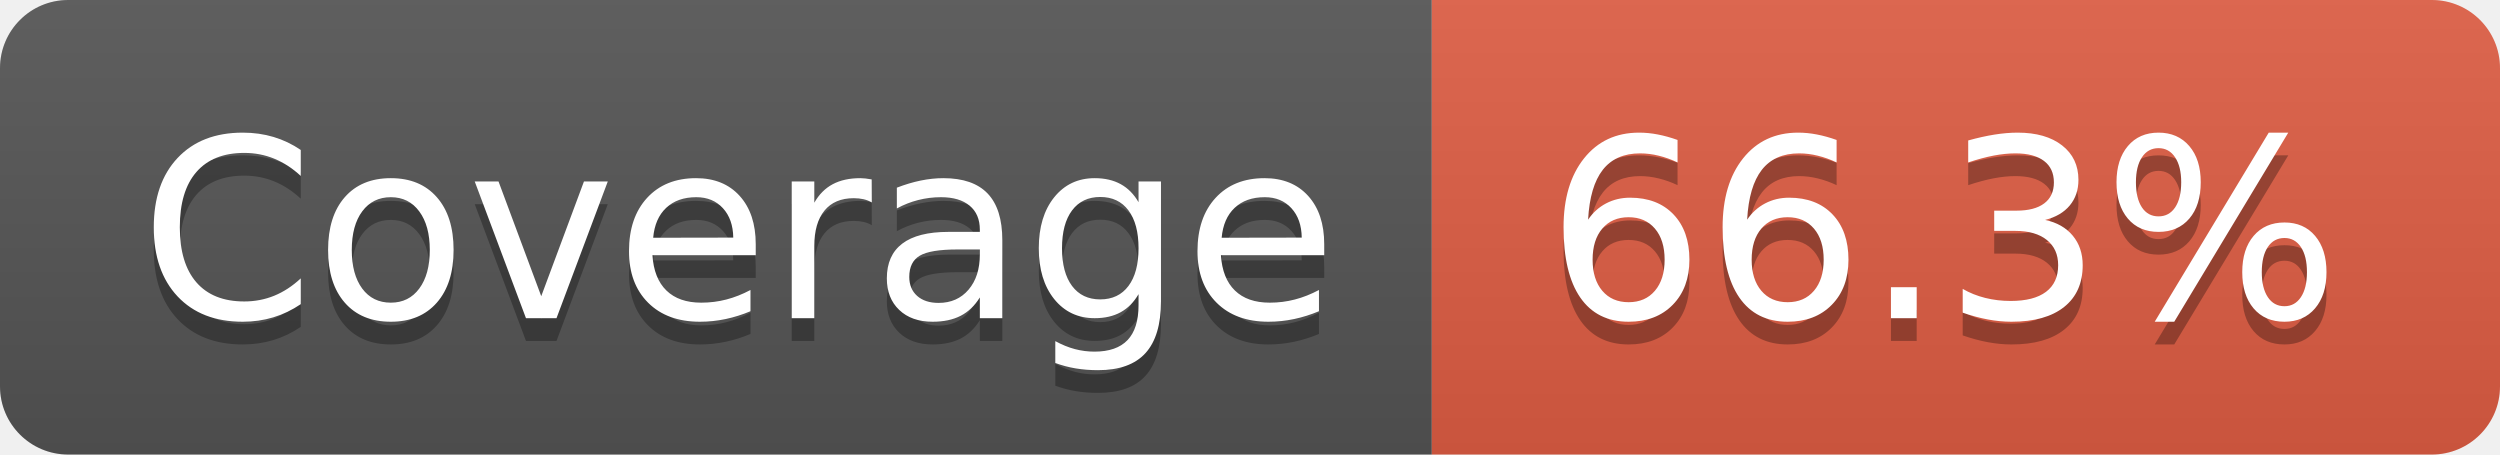
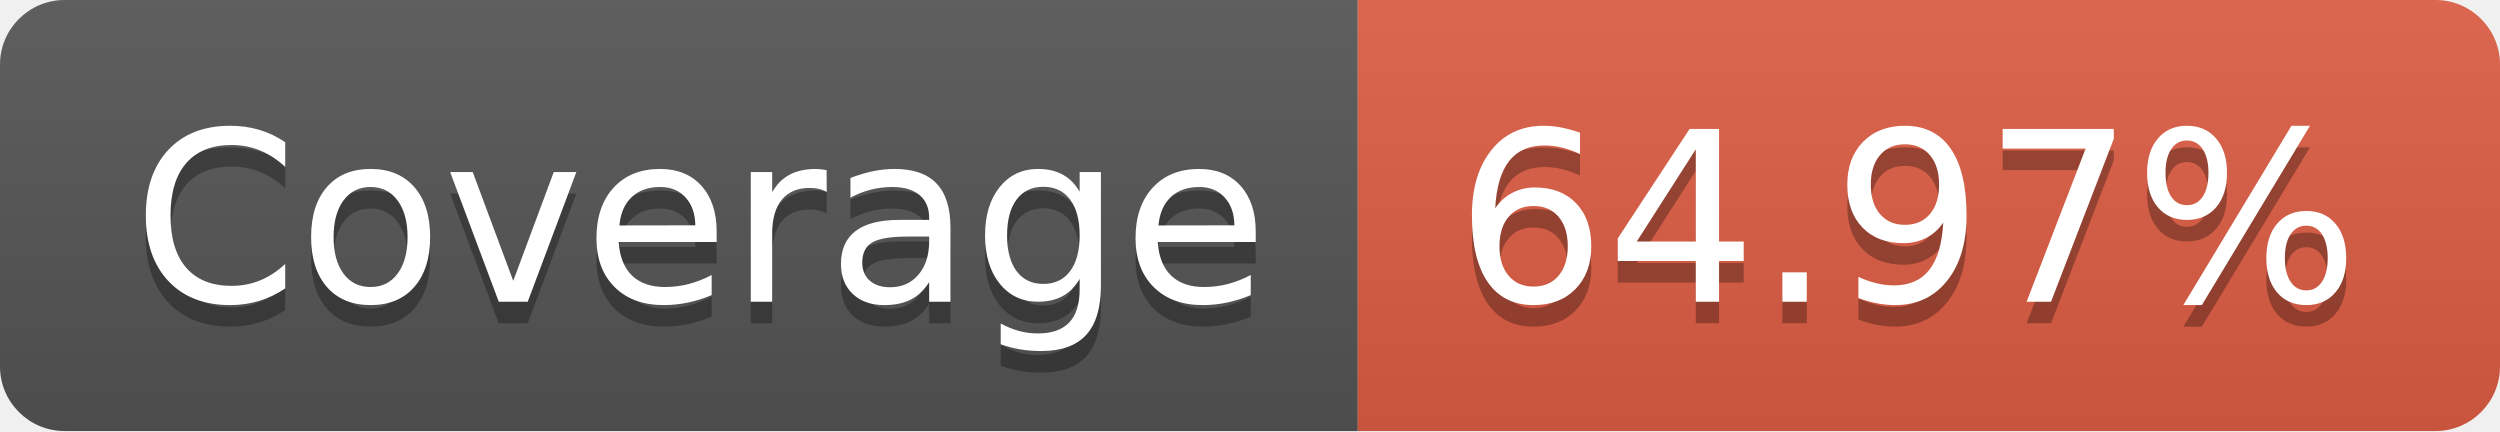
- <svg xmlns="http://www.w3.org/2000/svg" width="110" height="20" role="img" aria-label="Coverage: 66.3%">
+ <svg xmlns="http://www.w3.org/2000/svg" width="116" height="20" role="img" aria-label="Coverage: 64.97%">
  <linearGradient id="s" x2="0" y2="100%">
    <stop offset="0" stop-color="#bbb" stop-opacity=".1" />
    <stop offset="1" stop-opacity=".1" />
  </linearGradient>
  <clipPath id="r">
-     <rect width="110" height="20" rx="3" fill="#fff" />
+     <rect width="116" height="20" rx="3" fill="#fff" />
  </clipPath>
  <g clip-path="url(#r)">
    <rect width="63" height="20" fill="#555" />
-     <rect x="63" width="47" height="20" fill="#e05d44" />
-     <rect width="110" height="20" fill="url(#s)" />
+     <rect x="63" width="53" height="20" fill="#e05d44" />
+     <rect width="116" height="20" fill="url(#s)" />
  </g>
  <g fill="#fff" text-anchor="middle" font-family="Verdana,Geneva,DejaVu Sans,sans-serif" text-rendering="geometricPrecision" font-size="110">
    <text aria-hidden="true" x="325" y="150" fill="#010101" fill-opacity=".3" transform="scale(.1)" textLength="530">Coverage</text>
    <text x="325" y="140" transform="scale(.1)" fill="#fff" textLength="530">Coverage</text>
-     <text aria-hidden="true" x="855" y="150" fill="#010101" fill-opacity=".3" transform="scale(.1)" textLength="370">66.3%</text>
-     <text x="855" y="140" transform="scale(.1)" fill="#fff" textLength="370">66.3%</text>
+     <text aria-hidden="true" x="885" y="150" fill="#010101" fill-opacity=".3" transform="scale(.1)" textLength="430">64.97%</text>
+     <text x="885" y="140" transform="scale(.1)" fill="#fff" textLength="430">64.97%</text>
  </g>
</svg>
